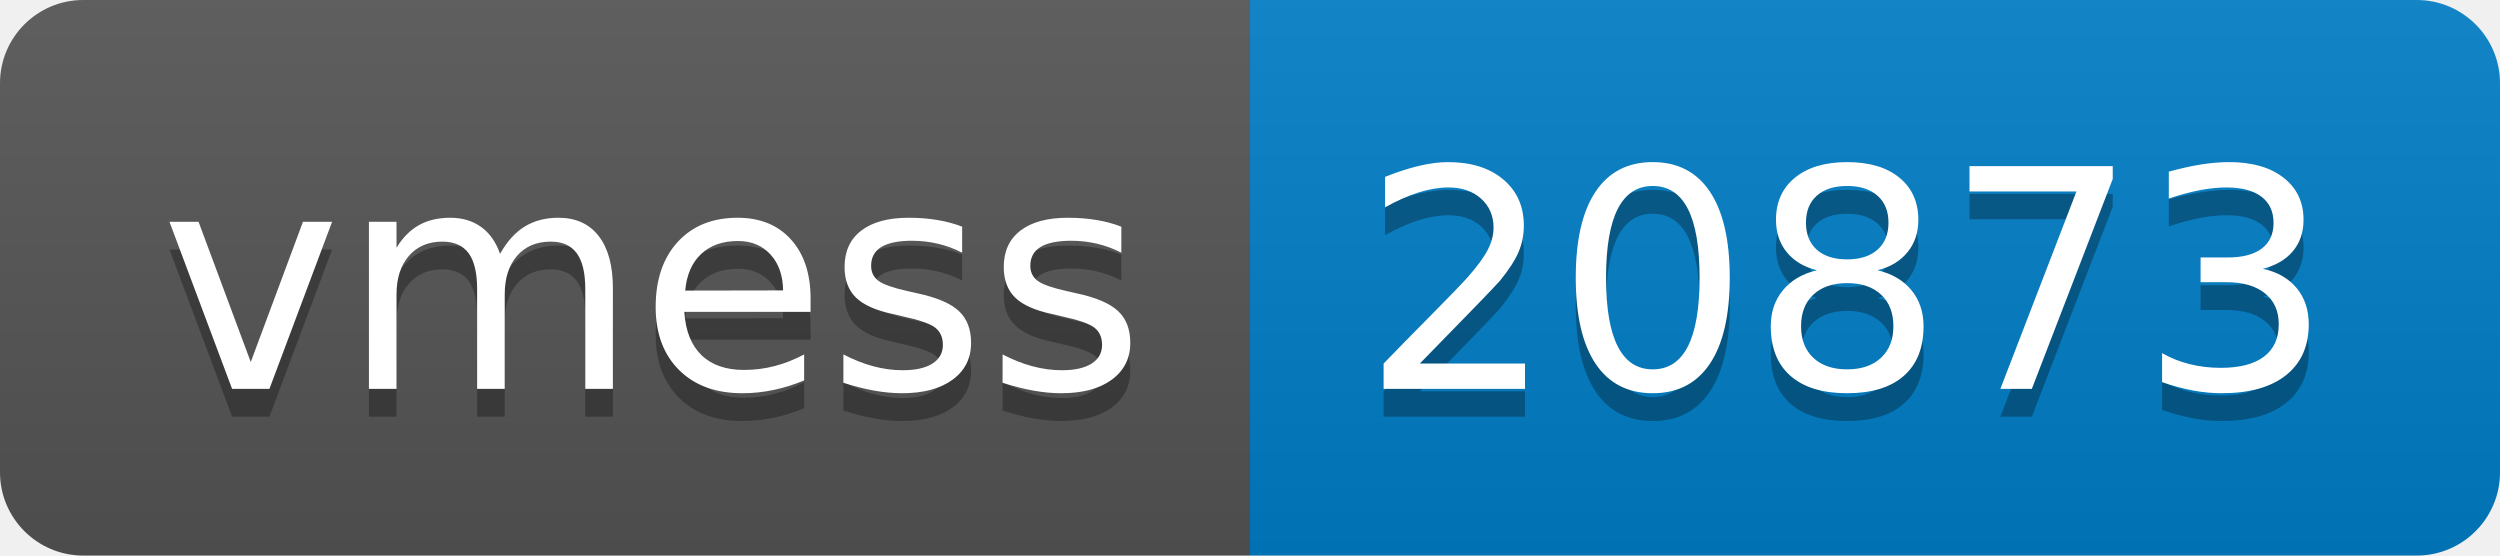
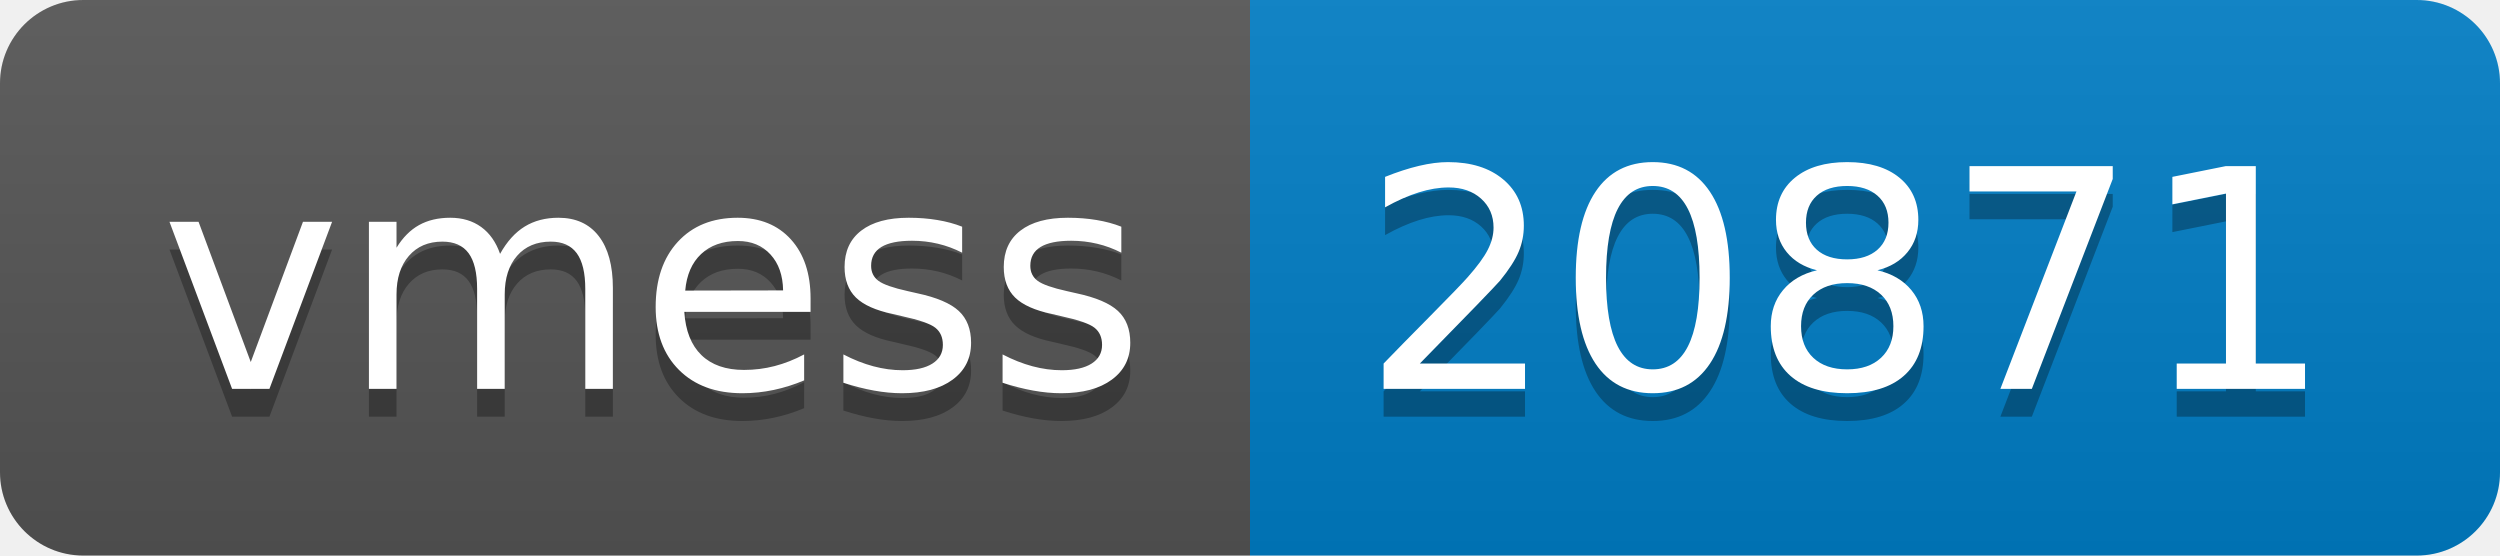
- <svg xmlns="http://www.w3.org/2000/svg" width="90" height="20" role="img" aria-label="vmess: 20873">
+ <svg xmlns="http://www.w3.org/2000/svg" width="90" height="20" role="img" aria-label="vmess: 20871">
  <linearGradient id="s" x2="0" y2="100%">
    <stop offset="0" stop-color="#bbb" stop-opacity=".1" />
    <stop offset="1" stop-opacity=".1" />
  </linearGradient>
  <clipPath id="r">
    <rect width="90" height="20" rx="3" fill="#fff" />
  </clipPath>
  <g clip-path="url(#r)">
    <rect width="45" height="20" fill="#555" />
    <rect x="45" width="45" height="20" fill="#007ec6" />
    <rect width="90" height="20" fill="url(#s)" />
  </g>
  <g fill="#fff" text-anchor="middle" font-family="Verdana,Geneva,DejaVu Sans,sans-serif" text-rendering="geometricPrecision" font-size="110">
    <text aria-hidden="true" x="235" y="150" fill="#010101" fill-opacity=".3" transform="scale(.1)" textLength="350">vmess</text>
    <text x="235" y="140" transform="scale(.1)" fill="#fff" textLength="350">vmess</text>
-     <text aria-hidden="true" x="665" y="150" fill="#010101" fill-opacity=".3" transform="scale(.1)" textLength="350">20873</text>
-     <text x="665" y="140" transform="scale(.1)" fill="#fff" textLength="350">20873</text>
+     <text aria-hidden="true" x="665" y="150" fill="#010101" fill-opacity=".3" transform="scale(.1)" textLength="350">20871</text>
+     <text x="665" y="140" transform="scale(.1)" fill="#fff" textLength="350">20871</text>
  </g>
</svg>
